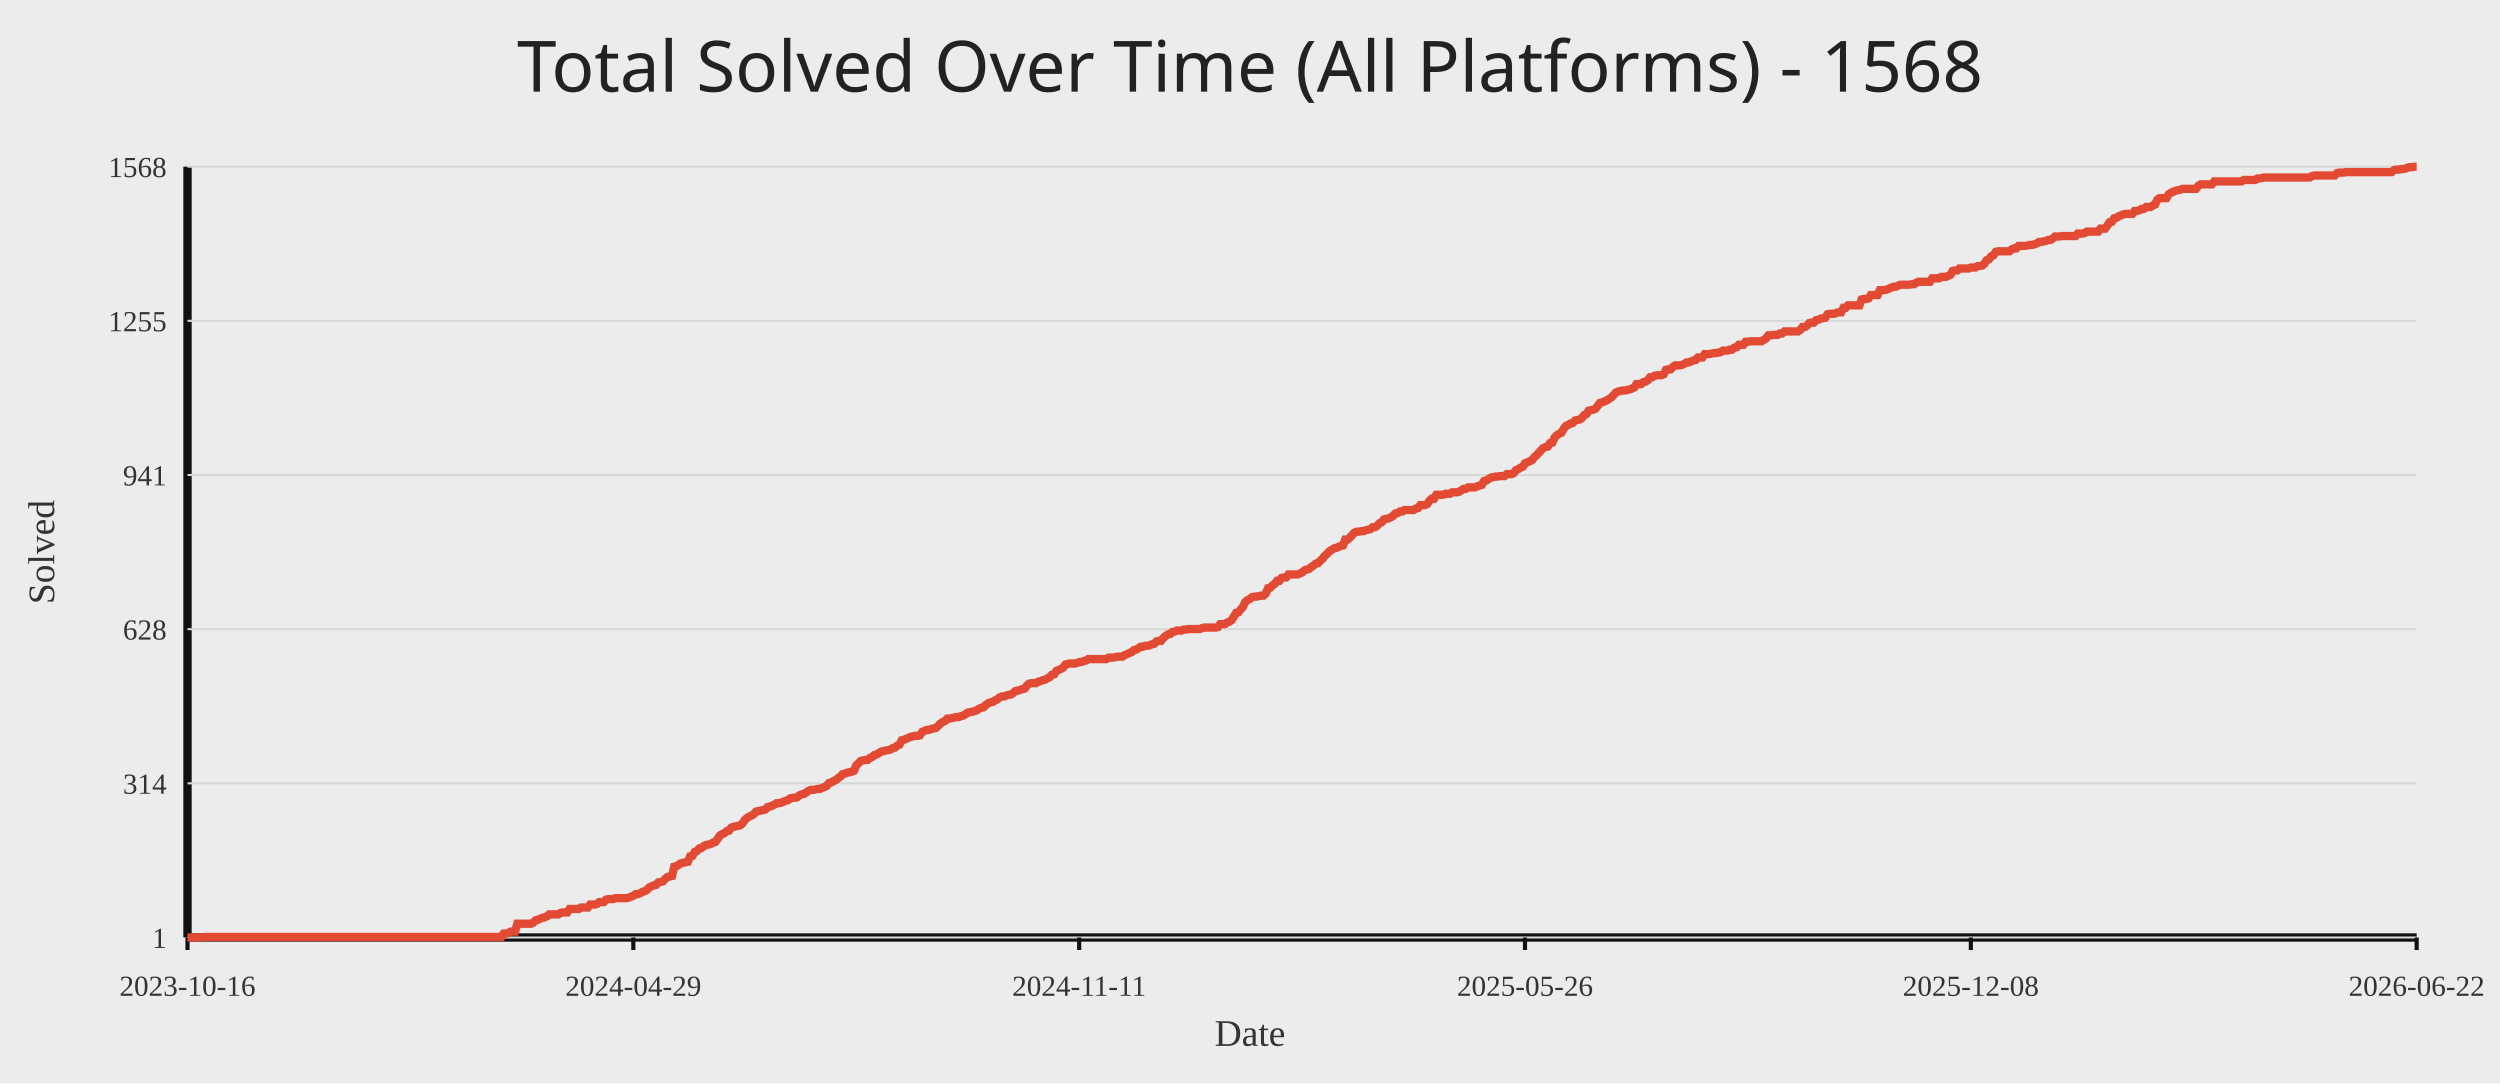
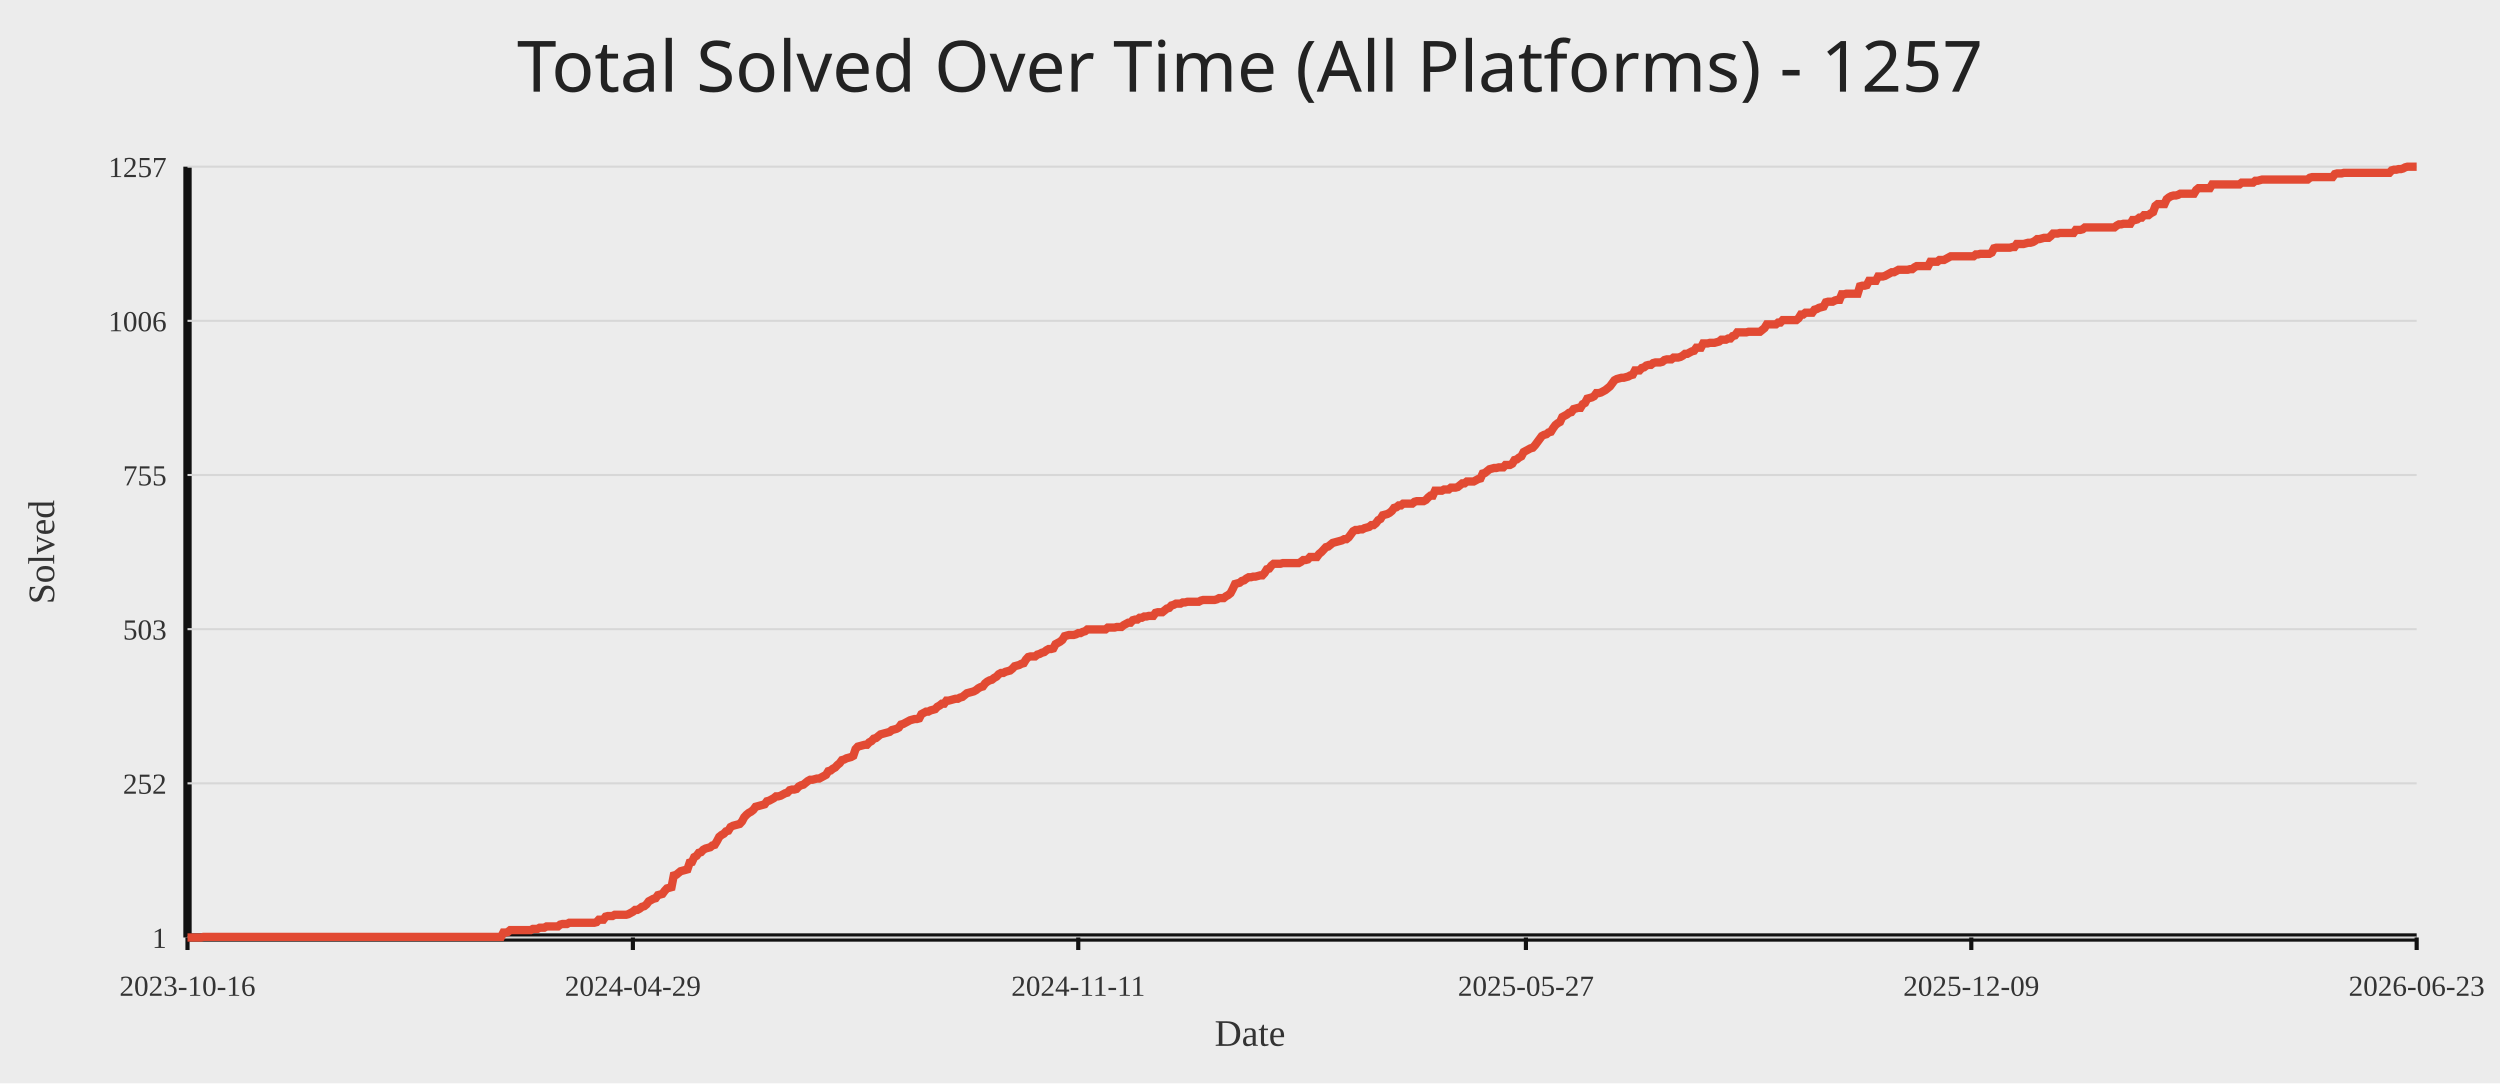
<svg xmlns="http://www.w3.org/2000/svg" width="1200" height="520">
  <rect width="100%" height="100%" fill="#ececec" />
-   <text x="50%" y="44" text-anchor="middle" fill="#222" font-size="34" font-family="Comic Sans MS, Segoe UI">Total Solved Over Time (All Platforms) - 1568</text>
+   <text x="50%" y="44" text-anchor="middle" fill="#222" font-size="34" font-family="Comic Sans MS, Segoe UI">Total Solved Over Time (All Platforms) - 1257</text>
  <line x1="90" y1="450" x2="1160" y2="450" stroke="#111" stroke-width="4" />
  <line x1="90" y1="80" x2="90" y2="450" stroke="#111" stroke-width="4" />
  <line x1="90" y1="450.00" x2="1160" y2="450.00" stroke="#d7d7d7" stroke-width="1" />
  <text x="80" y="455.00" text-anchor="end" fill="#333" font-size="14">1</text>
  <line x1="90" y1="376.00" x2="1160" y2="376.00" stroke="#d7d7d7" stroke-width="1" />
-   <text x="80" y="381.00" text-anchor="end" fill="#333" font-size="14">314</text>
+   <text x="80" y="381.00" text-anchor="end" fill="#333" font-size="14">252</text>
  <line x1="90" y1="302.00" x2="1160" y2="302.00" stroke="#d7d7d7" stroke-width="1" />
-   <text x="80" y="307.00" text-anchor="end" fill="#333" font-size="14">628</text>
+   <text x="80" y="307.00" text-anchor="end" fill="#333" font-size="14">503</text>
  <line x1="90" y1="228.00" x2="1160" y2="228.00" stroke="#d7d7d7" stroke-width="1" />
-   <text x="80" y="233.00" text-anchor="end" fill="#333" font-size="14">941</text>
+   <text x="80" y="233.00" text-anchor="end" fill="#333" font-size="14">755</text>
  <line x1="90" y1="154.00" x2="1160" y2="154.00" stroke="#d7d7d7" stroke-width="1" />
-   <text x="80" y="159.00" text-anchor="end" fill="#333" font-size="14">1255</text>
+   <text x="80" y="159.00" text-anchor="end" fill="#333" font-size="14">1006</text>
  <line x1="90" y1="80.00" x2="1160" y2="80.00" stroke="#d7d7d7" stroke-width="1" />
-   <text x="80" y="85.00" text-anchor="end" fill="#333" font-size="14">1568</text>
+   <text x="80" y="85.00" text-anchor="end" fill="#333" font-size="14">1257</text>
  <line x1="90.00" y1="450" x2="90.00" y2="456" stroke="#111" stroke-width="2" />
  <text x="90.00" y="478" text-anchor="middle" fill="#333" font-size="14">2023-10-16</text>
-   <line x1="304.00" y1="450" x2="304.00" y2="456" stroke="#111" stroke-width="2" />
-   <text x="304.00" y="478" text-anchor="middle" fill="#333" font-size="14">2024-04-29</text>
-   <line x1="518.00" y1="450" x2="518.00" y2="456" stroke="#111" stroke-width="2" />
-   <text x="518.00" y="478" text-anchor="middle" fill="#333" font-size="14">2024-11-11</text>
-   <line x1="732.00" y1="450" x2="732.00" y2="456" stroke="#111" stroke-width="2" />
-   <text x="732.00" y="478" text-anchor="middle" fill="#333" font-size="14">2025-05-26</text>
-   <line x1="946.00" y1="450" x2="946.00" y2="456" stroke="#111" stroke-width="2" />
-   <text x="946.00" y="478" text-anchor="middle" fill="#333" font-size="14">2025-12-08</text>
+   <line x1="303.78" y1="450" x2="303.78" y2="456" stroke="#111" stroke-width="2" />
+   <text x="303.78" y="478" text-anchor="middle" fill="#333" font-size="14">2024-04-29</text>
+   <line x1="517.56" y1="450" x2="517.56" y2="456" stroke="#111" stroke-width="2" />
+   <text x="517.56" y="478" text-anchor="middle" fill="#333" font-size="14">2024-11-11</text>
+   <line x1="732.44" y1="450" x2="732.44" y2="456" stroke="#111" stroke-width="2" />
+   <text x="732.44" y="478" text-anchor="middle" fill="#333" font-size="14">2025-05-27</text>
+   <line x1="946.22" y1="450" x2="946.22" y2="456" stroke="#111" stroke-width="2" />
+   <text x="946.22" y="478" text-anchor="middle" fill="#333" font-size="14">2025-12-09</text>
  <line x1="1160.00" y1="450" x2="1160.00" y2="456" stroke="#111" stroke-width="2" />
-   <text x="1160.00" y="478" text-anchor="middle" fill="#333" font-size="14">2026-06-22</text>
-   <polyline fill="none" stroke="#e24a33" stroke-width="4" points="90.00,450.00 91.09,450.00 92.18,450.00 93.28,450.00 94.37,450.00 95.46,450.00 96.55,450.00 97.64,449.76 98.73,449.76 99.83,449.76 100.92,449.76 102.01,449.76 103.10,449.76 104.19,449.76 105.29,449.76 106.38,449.76 107.47,449.76 108.56,449.76 109.65,449.76 110.74,449.76 111.84,449.76 112.93,449.76 114.02,449.76 115.11,449.76 116.20,449.76 117.30,449.76 118.39,449.76 119.48,449.76 120.57,449.76 121.66,449.76 122.76,449.76 123.85,449.76 124.94,449.76 126.03,449.76 127.12,449.76 128.21,449.76 129.31,449.76 130.40,449.76 131.49,449.76 132.58,449.76 133.67,449.76 134.77,449.76 135.86,449.76 136.95,449.76 138.04,449.76 139.13,449.76 140.22,449.76 141.32,449.76 142.41,449.76 143.50,449.76 144.59,449.76 145.68,449.76 146.78,449.76 147.87,449.76 148.96,449.76 150.05,449.76 151.14,449.76 152.23,449.76 153.33,449.76 154.42,449.76 155.51,449.76 156.60,449.76 157.69,449.76 158.79,449.76 159.88,449.76 160.97,449.76 162.06,449.76 163.15,449.76 164.24,449.76 165.34,449.76 166.43,449.76 167.52,449.76 168.61,449.76 169.70,449.76 170.80,449.76 171.89,449.76 172.98,449.76 174.07,449.76 175.16,449.76 176.26,449.76 177.35,449.76 178.44,449.76 179.53,449.76 180.62,449.76 181.71,449.76 182.81,449.76 183.90,449.76 184.99,449.76 186.08,449.76 187.17,449.76 188.27,449.76 189.36,449.76 190.45,449.76 191.54,449.76 192.63,449.76 193.72,449.76 194.82,449.76 195.91,449.76 197.00,449.76 198.09,449.76 199.18,449.76 200.28,449.76 201.37,449.76 202.46,449.76 203.55,449.76 204.64,449.76 205.73,449.76 206.83,449.76 207.92,449.76 209.01,449.76 210.10,449.76 211.19,449.76 212.29,449.76 213.38,449.76 214.47,449.76 215.56,449.76 216.65,449.76 217.74,449.76 218.84,449.76 219.93,449.76 221.02,449.76 222.11,449.76 223.20,449.76 224.30,449.76 225.39,449.76 226.48,449.76 227.57,449.76 228.66,449.76 229.76,449.76 230.85,449.76 231.94,449.76 233.03,449.76 234.12,449.76 235.21,449.76 236.31,449.76 237.40,449.76 238.49,449.76 239.58,449.76 240.67,449.76 241.77,448.11 242.86,448.11 243.95,447.87 245.04,447.17 246.13,447.17 247.22,447.17 248.32,443.39 249.41,443.39 250.50,443.39 251.59,443.39 252.68,443.39 253.78,443.39 254.87,443.39 255.96,442.92 257.05,441.74 258.14,441.50 259.23,441.03 260.33,440.56 261.42,440.32 262.51,439.85 263.60,438.90 264.69,438.90 265.79,438.90 266.88,438.90 267.97,438.90 269.06,438.19 270.15,437.96 271.24,437.96 272.34,437.96 273.43,436.31 274.52,436.31 275.61,436.31 276.70,436.31 277.80,436.31 278.89,435.60 279.98,435.60 281.07,435.60 282.16,435.60 283.26,434.18 284.35,434.18 285.44,434.18 286.53,433.94 287.62,433.00 288.71,433.00 289.81,433.00 290.90,431.82 291.99,431.58 293.08,431.58 294.17,431.58 295.27,431.11 296.36,431.11 297.45,431.11 298.54,431.11 299.63,431.11 300.72,431.11 301.82,430.87 302.91,430.40 304.00,429.93 305.09,429.22 306.18,429.22 307.28,428.75 308.37,428.04 309.46,427.80 310.55,427.10 311.64,425.92 312.73,425.44 313.83,424.97 314.92,424.74 316.01,423.55 317.10,423.32 318.19,423.08 319.29,421.90 320.38,420.96 321.47,420.72 322.56,420.49 323.65,416.00 324.74,415.76 325.84,415.05 326.93,414.35 328.02,414.11 329.11,413.87 330.20,413.64 331.30,411.04 332.39,410.80 333.48,408.92 334.57,408.44 335.66,407.26 336.76,407.03 337.85,406.08 338.94,405.61 340.03,405.37 341.12,405.14 342.21,404.43 343.31,404.19 344.40,402.78 345.49,401.12 346.58,400.41 347.67,399.94 348.77,399.00 349.86,398.76 350.95,397.35 352.04,396.87 353.13,396.64 354.22,396.40 355.32,396.16 356.41,395.22 357.50,393.57 358.59,392.62 359.68,391.91 360.78,391.44 361.87,390.73 362.96,389.55 364.05,389.32 365.14,389.08 366.23,388.84 367.33,388.61 368.42,387.43 369.51,387.19 370.60,386.72 371.69,386.25 372.79,385.54 373.88,385.54 374.97,385.30 376.06,384.83 377.15,384.36 378.24,384.12 379.34,383.18 380.43,382.94 381.52,382.94 382.61,382.71 383.70,381.76 384.80,381.29 385.89,381.05 386.98,380.34 388.07,379.64 389.16,379.16 390.26,379.16 391.35,378.93 392.44,378.69 393.53,378.69 394.62,378.22 395.71,377.75 396.81,377.28 397.90,375.86 398.99,375.62 400.08,374.91 401.17,374.44 402.27,373.50 403.36,372.79 404.45,371.61 405.54,371.37 406.63,370.90 407.72,370.66 408.82,370.43 409.91,369.96 411.00,367.36 412.09,366.41 413.18,365.23 414.28,365.00 415.37,364.76 416.46,364.76 417.55,363.82 418.64,363.34 419.73,362.40 420.83,362.16 421.92,361.46 423.01,360.75 424.10,360.51 425.19,360.27 426.29,360.04 427.38,359.80 428.47,359.09 429.56,358.86 430.65,357.91 431.74,357.44 432.84,355.32 433.93,355.08 435.02,354.61 436.11,354.14 437.20,353.66 438.30,353.43 439.39,353.19 440.48,353.19 441.57,352.95 442.66,351.30 443.76,350.83 444.85,350.36 445.94,350.36 447.03,349.89 448.12,349.65 449.21,349.41 450.31,348.47 451.40,347.29 452.49,346.58 453.58,346.11 454.67,344.93 455.77,344.93 456.86,344.69 457.95,344.45 459.04,344.22 460.13,344.22 461.22,343.75 462.32,343.51 463.41,342.80 464.50,342.09 465.59,341.86 466.68,341.62 467.78,341.38 468.87,340.91 469.96,340.20 471.05,339.73 472.14,339.50 473.23,338.32 474.33,337.61 475.42,337.13 476.51,336.90 477.60,336.19 478.69,335.72 479.79,334.77 480.88,334.30 481.97,334.30 483.06,333.83 484.15,333.59 485.24,333.36 486.34,332.65 487.43,331.70 488.52,331.47 489.61,331.23 490.70,330.76 491.80,330.52 492.89,329.11 493.98,328.16 495.07,327.93 496.16,327.93 497.26,327.93 498.35,327.22 499.44,326.98 500.53,326.51 501.62,326.27 502.71,325.56 503.81,325.09 504.90,323.91 505.99,323.68 507.08,322.02 508.17,321.55 509.27,321.08 510.36,320.37 511.45,318.95 512.54,318.72 513.63,318.48 514.72,318.48 515.82,318.48 516.91,318.25 518.00,317.77 519.09,317.77 520.18,317.30 521.28,317.06 522.37,316.36 523.46,316.36 524.55,316.36 525.64,316.36 526.73,316.36 527.83,316.36 528.92,316.36 530.01,316.36 531.10,316.36 532.19,315.65 533.29,315.65 534.38,315.65 535.47,315.41 536.56,315.18 537.65,315.18 538.74,315.18 539.84,314.47 540.93,313.99 542.02,313.52 543.11,313.05 544.20,312.11 545.30,311.87 546.39,311.16 547.48,310.45 548.57,310.45 549.66,309.98 550.76,309.98 551.85,309.74 552.94,309.27 554.03,309.04 555.12,307.86 556.21,307.62 557.31,307.62 558.40,306.20 559.49,305.26 560.58,304.55 561.67,304.31 562.77,303.37 563.86,303.13 564.95,302.66 566.04,302.66 567.13,302.66 568.22,302.19 569.32,302.19 570.41,301.95 571.50,301.95 572.59,301.95 573.68,301.95 574.78,301.95 575.87,301.95 576.96,301.48 578.05,301.24 579.14,301.24 580.23,301.24 581.33,301.24 582.42,301.24 583.51,301.24 584.60,301.01 585.69,299.59 586.79,299.59 587.88,299.59 588.97,298.88 590.06,298.41 591.15,297.70 592.24,296.05 593.34,294.16 594.43,293.92 595.52,292.51 596.61,291.33 597.70,288.97 598.80,288.02 599.89,287.55 600.98,286.60 602.07,286.37 603.16,286.37 604.26,286.13 605.35,285.90 606.44,285.90 607.53,284.95 608.62,282.35 609.71,282.12 610.81,280.94 611.90,280.23 612.99,278.81 614.08,278.81 615.17,277.40 616.27,277.16 617.36,277.16 618.45,275.74 619.54,275.74 620.63,275.74 621.72,275.74 622.82,275.74 623.91,275.27 625.00,274.80 626.09,273.85 627.18,273.38 628.28,273.15 629.37,272.20 630.46,271.49 631.55,270.55 632.64,270.31 633.73,269.13 634.83,268.19 635.92,266.77 637.01,265.83 638.10,264.65 639.19,263.94 640.29,263.23 641.38,262.99 642.47,262.52 643.56,262.05 644.65,261.81 645.74,258.98 646.84,258.98 647.93,258.03 649.02,256.85 650.11,255.67 651.20,255.20 652.30,255.20 653.39,254.96 654.48,254.96 655.57,254.49 656.66,254.26 657.76,254.02 658.85,253.08 659.94,253.08 661.03,252.37 662.12,251.19 663.21,250.71 664.31,249.30 665.40,249.06 666.49,248.83 667.58,248.35 668.67,247.65 669.77,246.46 670.86,246.23 671.95,245.52 673.04,245.52 674.13,244.81 675.22,244.81 676.32,244.81 677.41,244.81 678.50,244.81 679.59,244.10 680.68,243.87 681.78,242.45 682.87,242.45 683.96,242.45 685.05,241.98 686.14,240.33 687.23,239.38 688.33,239.38 689.42,237.49 690.51,237.49 691.60,237.49 692.69,237.49 693.79,237.02 694.88,237.02 695.97,237.02 697.06,236.31 698.15,236.31 699.24,236.31 700.34,236.08 701.43,235.37 702.52,234.66 703.61,234.66 704.70,233.95 705.80,233.95 706.89,233.95 707.98,233.95 709.07,233.48 710.16,233.01 711.26,232.77 712.35,230.88 713.44,230.64 714.53,229.94 715.62,229.23 716.71,228.99 717.81,228.76 718.90,228.76 719.99,228.52 721.08,228.52 722.17,228.52 723.27,227.57 724.36,227.57 725.45,227.57 726.54,227.10 727.63,225.69 728.72,225.21 729.82,224.51 730.91,224.03 732.00,222.38 733.09,221.91 734.18,221.44 735.28,220.96 736.37,219.55 737.46,218.60 738.55,217.42 739.64,216.24 740.73,215.06 741.83,214.59 742.92,214.35 744.01,212.70 745.10,212.46 746.19,210.10 747.29,208.92 748.38,208.21 749.47,207.74 750.56,205.85 751.65,204.44 752.74,203.96 753.84,203.25 754.93,203.02 756.02,201.84 757.11,201.60 758.20,201.37 759.30,200.66 760.39,199.24 761.48,198.77 762.57,197.12 763.66,196.88 764.76,196.64 765.85,196.17 766.94,194.75 768.03,193.34 769.12,193.10 770.21,192.63 771.31,192.16 772.40,191.45 773.49,190.74 774.58,189.56 775.67,188.38 776.77,187.91 777.86,187.67 778.95,187.43 780.04,187.43 781.13,187.20 782.22,186.96 783.32,186.49 784.41,186.02 785.50,184.37 786.59,184.37 787.68,184.37 788.78,183.42 789.87,183.18 790.96,182.48 792.05,181.06 793.14,181.06 794.23,180.35 795.33,180.11 796.42,180.11 797.51,180.11 798.60,179.64 799.69,177.52 800.79,177.28 801.88,177.28 802.97,176.10 804.06,175.39 805.15,175.39 806.24,175.39 807.34,175.16 808.43,174.68 809.52,173.98 810.61,173.98 811.70,173.50 812.80,173.03 813.89,172.80 814.98,171.61 816.07,171.61 817.16,171.61 818.26,169.96 819.35,169.96 820.44,169.96 821.53,169.73 822.62,169.49 823.71,169.49 824.81,169.25 825.90,169.02 826.99,168.31 828.08,168.31 829.17,168.31 830.27,167.84 831.36,167.84 832.45,166.89 833.54,166.66 834.63,165.48 835.72,165.48 836.82,165.48 837.91,164.06 839.00,164.06 840.09,163.82 841.18,163.82 842.28,163.82 843.37,163.82 844.46,163.82 845.55,163.82 846.64,163.11 847.73,162.41 848.83,160.99 849.92,160.99 851.01,160.75 852.10,160.75 853.19,160.75 854.29,160.04 855.38,160.04 856.47,159.10 857.56,159.10 858.65,159.10 859.74,159.10 860.84,159.10 861.93,159.10 863.02,159.10 864.11,158.39 865.20,156.98 866.30,156.98 867.39,156.27 868.48,155.09 869.57,154.85 870.66,154.85 871.76,153.67 872.85,153.43 873.94,152.96 875.03,152.72 876.12,152.49 877.21,150.84 878.31,150.60 879.40,150.60 880.49,150.60 881.58,150.13 882.67,149.89 883.77,149.89 884.86,147.77 885.95,147.77 887.04,146.59 888.13,146.59 889.22,146.59 890.32,146.59 891.41,146.59 892.50,146.59 893.59,143.75 894.68,143.52 895.78,143.52 896.87,143.28 897.96,141.63 899.05,141.63 900.14,141.63 901.23,141.63 902.33,139.27 903.42,139.27 904.51,139.27 905.60,139.03 906.69,138.56 907.79,138.09 908.88,137.61 909.97,137.61 911.06,137.14 912.15,136.67 913.24,136.67 914.34,136.67 915.43,136.67 916.52,136.67 917.61,136.43 918.70,136.43 919.80,135.72 920.89,135.25 921.98,135.25 923.07,135.25 924.16,135.25 925.26,135.25 926.35,135.25 927.44,133.60 928.53,133.60 929.62,133.60 930.71,133.60 931.81,132.89 932.90,132.89 933.99,132.89 935.08,132.42 936.17,131.95 937.27,130.06 938.36,129.82 939.45,129.82 940.54,128.88 941.63,128.88 942.72,128.88 943.82,128.88 944.91,128.88 946.00,128.40 947.09,128.40 948.18,128.40 949.28,127.70 950.37,127.70 951.46,127.46 952.55,126.52 953.64,124.86 954.73,124.39 955.83,122.97 956.92,122.50 958.01,120.85 959.10,120.61 960.19,120.61 961.29,120.61 962.38,120.61 963.47,120.61 964.56,120.61 965.65,119.67 966.74,119.20 967.84,119.20 968.93,118.02 970.02,118.02 971.11,118.02 972.20,118.02 973.30,117.78 974.39,117.54 975.48,117.54 976.57,117.31 977.66,116.83 978.76,116.13 979.85,116.13 980.94,115.89 982.03,115.65 983.12,115.18 984.21,115.18 985.31,114.47 986.40,113.53 987.49,113.53 988.58,113.53 989.67,113.29 990.77,113.29 991.86,113.29 992.95,113.29 994.04,113.29 995.13,113.29 996.22,113.29 997.32,112.11 998.41,112.11 999.50,112.11 1000.59,111.88 1001.68,111.17 1002.78,111.17 1003.87,111.17 1004.96,111.17 1006.05,111.17 1007.14,111.17 1008.23,109.75 1009.33,109.75 1010.42,109.75 1011.51,108.33 1012.60,106.68 1013.69,106.45 1014.79,104.79 1015.88,104.56 1016.97,103.85 1018.06,103.38 1019.15,102.90 1020.24,102.67 1021.34,102.67 1022.43,102.67 1023.52,102.67 1024.61,101.25 1025.70,101.25 1026.80,101.01 1027.89,100.31 1028.98,100.31 1030.07,99.36 1031.16,99.36 1032.26,99.36 1033.35,98.65 1034.44,98.18 1035.53,95.82 1036.62,95.11 1037.71,95.11 1038.81,95.11 1039.90,95.11 1040.99,93.22 1042.08,92.51 1043.17,92.04 1044.27,91.57 1045.36,91.33 1046.45,91.10 1047.54,90.63 1048.63,90.63 1049.72,90.63 1050.82,90.63 1051.91,90.63 1053.00,90.63 1054.09,90.63 1055.18,89.21 1056.28,88.50 1057.37,88.50 1058.46,88.50 1059.55,88.50 1060.64,88.50 1061.73,88.50 1062.83,87.08 1063.92,87.08 1065.01,87.08 1066.10,87.08 1067.19,87.08 1068.29,87.08 1069.38,87.08 1070.47,87.08 1071.56,87.08 1072.65,87.08 1073.74,87.08 1074.84,87.08 1075.93,87.08 1077.02,86.38 1078.11,86.38 1079.20,86.38 1080.30,86.38 1081.39,86.38 1082.48,86.38 1083.57,85.67 1084.66,85.67 1085.76,85.43 1086.85,85.19 1087.94,85.19 1089.03,85.19 1090.12,85.19 1091.21,85.19 1092.31,85.19 1093.40,85.19 1094.49,85.19 1095.58,85.19 1096.67,85.19 1097.77,85.19 1098.86,85.19 1099.95,85.19 1101.04,85.19 1102.13,85.19 1103.22,85.19 1104.32,85.19 1105.41,85.19 1106.50,85.19 1107.59,85.19 1108.68,85.19 1109.78,84.49 1110.87,84.25 1111.96,84.25 1113.05,84.25 1114.14,84.25 1115.23,84.25 1116.33,84.25 1117.42,84.25 1118.51,84.25 1119.60,84.25 1120.69,84.25 1121.79,83.07 1122.88,82.83 1123.97,82.83 1125.06,82.83 1126.15,82.60 1127.24,82.60 1128.34,82.60 1129.43,82.60 1130.52,82.60 1131.61,82.60 1132.70,82.60 1133.80,82.60 1134.89,82.60 1135.98,82.60 1137.07,82.60 1138.16,82.60 1139.26,82.60 1140.35,82.60 1141.44,82.60 1142.53,82.60 1143.62,82.60 1144.71,82.60 1145.81,82.60 1146.90,82.60 1147.99,82.60 1149.08,81.65 1150.17,81.42 1151.27,81.42 1152.36,81.18 1153.45,81.18 1154.54,80.94 1155.63,80.47 1156.72,80.24 1157.82,80.24 1158.91,80.00 1160.00,80.00" />
+   <text x="1160.00" y="478" text-anchor="middle" fill="#333" font-size="14">2026-06-23</text>
+   <polyline fill="none" stroke="#e24a33" stroke-width="4" points="90.00,450.00 91.09,450.00 92.18,450.00 93.27,450.00 94.36,450.00 95.45,450.00 96.54,450.00 97.64,449.71 98.73,449.71 99.82,449.71 100.91,449.71 102.00,449.71 103.09,449.71 104.18,449.71 105.27,449.71 106.36,449.71 107.45,449.71 108.54,449.71 109.63,449.71 110.72,449.71 111.81,449.71 112.91,449.71 114.00,449.71 115.09,449.71 116.18,449.71 117.27,449.71 118.36,449.71 119.45,449.71 120.54,449.71 121.63,449.71 122.72,449.71 123.81,449.71 124.90,449.71 125.99,449.71 127.08,449.71 128.18,449.71 129.27,449.71 130.36,449.71 131.45,449.71 132.54,449.71 133.63,449.71 134.72,449.71 135.81,449.71 136.90,449.71 137.99,449.71 139.08,449.71 140.17,449.71 141.26,449.71 142.35,449.71 143.45,449.71 144.54,449.71 145.63,449.71 146.72,449.71 147.81,449.71 148.90,449.71 149.99,449.71 151.08,449.71 152.17,449.71 153.26,449.71 154.35,449.71 155.44,449.71 156.53,449.71 157.62,449.71 158.72,449.71 159.81,449.71 160.90,449.71 161.99,449.71 163.08,449.71 164.17,449.71 165.26,449.71 166.35,449.71 167.44,449.71 168.53,449.71 169.62,449.71 170.71,449.71 171.80,449.71 172.90,449.71 173.99,449.71 175.08,449.71 176.17,449.71 177.26,449.71 178.35,449.71 179.44,449.71 180.53,449.71 181.62,449.71 182.71,449.71 183.80,449.71 184.89,449.71 185.98,449.71 187.07,449.71 188.17,449.71 189.26,449.71 190.35,449.71 191.44,449.71 192.53,449.71 193.62,449.71 194.71,449.71 195.80,449.71 196.89,449.71 197.98,449.71 199.07,449.71 200.16,449.71 201.25,449.71 202.34,449.71 203.44,449.71 204.53,449.71 205.62,449.71 206.71,449.71 207.80,449.71 208.89,449.71 209.98,449.71 211.07,449.71 212.16,449.71 213.25,449.71 214.34,449.71 215.43,449.71 216.52,449.71 217.61,449.71 218.71,449.71 219.80,449.71 220.89,449.71 221.98,449.71 223.07,449.71 224.16,449.71 225.25,449.71 226.34,449.71 227.43,449.71 228.52,449.71 229.61,449.71 230.70,449.71 231.79,449.71 232.88,449.71 233.98,449.71 235.07,449.71 236.16,449.71 237.25,449.71 238.34,449.71 239.43,449.71 240.52,449.71 241.61,447.64 242.70,447.64 243.79,447.35 244.88,446.46 245.97,446.46 247.06,446.46 248.15,446.46 249.25,446.46 250.34,446.46 251.43,446.46 252.52,446.46 253.61,446.46 254.70,446.46 255.79,445.88 256.88,445.88 257.97,445.88 259.06,445.29 260.15,445.29 261.24,445.29 262.33,444.70 263.43,444.70 264.52,444.70 265.61,444.70 266.70,444.70 267.79,444.70 268.88,443.81 269.97,443.52 271.06,443.52 272.15,443.52 273.24,442.93 274.33,442.93 275.42,442.93 276.51,442.93 277.60,442.93 278.70,442.93 279.79,442.93 280.88,442.93 281.97,442.93 283.06,442.93 284.15,442.93 285.24,442.93 286.33,442.64 287.42,441.46 288.51,441.46 289.60,441.46 290.69,439.98 291.78,439.69 292.87,439.69 293.97,439.69 295.06,439.10 296.15,439.10 297.24,439.10 298.33,439.10 299.42,439.10 300.51,439.10 301.60,438.81 302.69,438.22 303.78,437.63 304.87,436.74 305.96,436.74 307.05,436.15 308.14,435.27 309.24,434.98 310.33,434.09 311.42,432.62 312.51,432.03 313.60,431.44 314.69,431.15 315.78,429.67 316.87,429.38 317.96,429.08 319.05,427.61 320.14,426.43 321.23,426.14 322.32,425.84 323.41,420.25 324.51,419.95 325.60,419.07 326.69,418.18 327.78,417.89 328.87,417.60 329.96,417.30 331.05,414.06 332.14,413.77 333.23,411.41 334.32,410.82 335.41,409.35 336.50,409.05 337.59,407.87 338.69,407.29 339.78,406.99 340.87,406.70 341.96,405.81 343.05,405.52 344.14,403.75 345.23,401.69 346.32,400.80 347.41,400.21 348.50,399.04 349.59,398.74 350.68,396.97 351.77,396.39 352.86,396.09 353.96,395.80 355.05,395.50 356.14,394.32 357.23,392.26 358.32,391.08 359.41,390.20 360.50,389.61 361.59,388.73 362.68,387.25 363.77,386.96 364.86,386.66 365.95,386.37 367.04,386.07 368.13,384.60 369.23,384.31 370.32,383.72 371.41,383.13 372.50,382.25 373.59,382.25 374.68,381.95 375.77,381.36 376.86,380.77 377.95,380.48 379.04,379.30 380.13,379.00 381.22,379.00 382.31,378.71 383.40,377.53 384.50,376.94 385.59,376.65 386.68,375.76 387.77,374.88 388.86,374.29 389.95,374.29 391.04,374.00 392.13,373.70 393.22,373.70 394.31,373.11 395.40,372.52 396.49,371.93 397.58,370.17 398.67,369.87 399.77,368.99 400.86,368.40 401.95,367.22 403.04,366.34 404.13,364.86 405.22,364.57 406.31,363.98 407.40,363.69 408.49,363.39 409.58,362.80 410.67,359.56 411.76,358.38 412.85,358.09 413.94,357.79 415.04,357.50 416.13,357.50 417.22,356.32 418.31,355.73 419.40,354.55 420.49,354.26 421.58,353.38 422.67,352.49 423.76,352.20 424.85,351.90 425.94,351.61 427.03,351.31 428.12,350.43 429.22,350.14 430.31,349.84 431.40,349.25 432.49,347.78 433.58,347.48 434.67,346.89 435.76,346.31 436.85,345.72 437.94,345.42 439.03,345.13 440.12,345.13 441.21,344.83 442.30,342.77 443.39,342.18 444.49,341.59 445.58,341.59 446.67,341.00 447.76,340.71 448.85,340.41 449.94,339.24 451.03,338.65 452.12,337.76 453.21,337.76 454.30,336.29 455.39,336.29 456.48,336.00 457.57,335.70 458.66,335.41 459.76,335.41 460.85,334.82 461.94,334.52 463.03,333.64 464.12,332.75 465.21,332.46 466.30,332.17 467.39,331.87 468.48,331.28 469.57,330.40 470.66,329.81 471.75,329.51 472.84,328.04 473.93,327.16 475.03,326.57 476.12,326.27 477.21,325.39 478.30,324.80 479.39,323.62 480.48,323.03 481.57,323.03 482.66,322.44 483.75,322.15 484.84,321.86 485.93,320.97 487.02,319.79 488.11,319.50 489.20,319.20 490.30,318.61 491.39,318.32 492.48,316.55 493.57,315.37 494.66,315.08 495.75,315.08 496.84,315.08 497.93,314.20 499.02,313.90 500.11,313.31 501.20,313.02 502.29,312.13 503.38,311.54 504.48,311.54 505.57,311.25 506.66,309.19 507.75,308.60 508.84,308.01 509.93,307.13 511.02,305.36 512.11,305.06 513.20,304.77 514.29,304.77 515.38,304.77 516.47,304.47 517.56,303.89 518.65,303.89 519.75,303.30 520.84,303.00 521.93,302.12 523.02,302.12 524.11,302.12 525.20,302.12 526.29,302.12 527.38,302.12 528.47,302.12 529.56,302.12 530.65,302.12 531.74,301.23 532.83,301.23 533.92,301.23 535.02,301.23 536.11,300.94 537.20,300.94 538.29,300.94 539.38,300.06 540.47,299.47 541.56,298.88 542.65,298.88 543.74,297.70 544.83,297.40 545.92,297.40 547.01,296.52 548.10,296.52 549.19,295.93 550.29,295.93 551.38,295.64 552.47,295.64 553.56,295.64 554.65,294.16 555.74,293.87 556.83,293.87 557.92,293.87 559.01,292.99 560.10,292.10 561.19,291.81 562.28,290.63 563.37,290.33 564.46,289.75 565.56,289.75 566.65,289.75 567.74,289.16 568.83,289.16 569.92,288.86 571.01,288.86 572.10,288.86 573.19,288.86 574.28,288.86 575.37,288.86 576.46,288.27 577.55,287.98 578.64,287.98 579.73,287.98 580.83,287.98 581.92,287.98 583.01,287.98 584.10,287.68 585.19,287.09 586.28,287.09 587.37,287.09 588.46,286.21 589.55,285.62 590.64,284.74 591.73,282.68 592.82,280.32 593.91,280.02 595.01,279.73 596.10,278.85 597.19,278.55 598.28,277.67 599.37,277.08 600.46,277.08 601.55,276.78 602.64,276.78 603.73,276.49 604.82,276.19 605.91,276.19 607.00,275.02 608.09,273.25 609.18,272.95 610.28,271.48 611.37,270.60 612.46,270.60 613.55,270.60 614.64,270.60 615.73,270.30 616.82,270.30 617.91,270.30 619.00,270.30 620.09,270.30 621.18,270.30 622.27,270.30 623.36,270.30 624.45,269.71 625.55,268.83 626.64,268.83 627.73,268.54 628.82,267.36 629.91,267.36 631.00,267.36 632.09,267.36 633.18,265.88 634.27,265.00 635.36,263.82 636.45,262.64 637.54,262.35 638.63,261.46 639.72,260.58 640.82,260.29 641.91,259.99 643.00,259.70 644.09,259.40 645.18,258.81 646.27,258.81 647.36,257.93 648.45,256.46 649.54,254.98 650.63,254.39 651.72,254.39 652.81,254.10 653.90,254.10 654.99,253.51 656.09,253.22 657.18,252.92 658.27,252.04 659.36,252.04 660.45,251.15 661.54,249.68 662.63,249.09 663.72,247.32 664.81,247.03 665.90,246.74 666.99,246.15 668.08,245.26 669.17,243.79 670.27,243.50 671.36,242.61 672.45,242.61 673.54,241.73 674.63,241.73 675.72,241.73 676.81,241.73 677.90,241.73 678.99,240.84 680.08,240.55 681.17,240.55 682.26,240.55 683.35,240.55 684.44,239.96 685.54,238.78 686.63,237.90 687.72,237.90 688.81,235.54 689.90,235.54 690.99,235.54 692.08,235.54 693.17,234.95 694.26,234.95 695.35,234.95 696.44,234.07 697.53,234.07 698.62,234.07 699.71,233.77 700.81,232.89 701.90,232.01 702.99,232.01 704.08,231.12 705.17,231.12 706.26,231.12 707.35,231.12 708.44,230.53 709.53,229.94 710.62,229.65 711.71,227.29 712.80,227.00 713.89,226.11 714.98,225.23 716.08,224.94 717.17,224.64 718.26,224.64 719.35,224.35 720.44,224.35 721.53,224.35 722.62,223.17 723.71,223.17 724.80,223.17 725.89,222.58 726.98,220.81 728.07,220.52 729.16,219.63 730.25,219.04 731.35,216.98 732.44,216.39 733.53,215.80 734.62,215.21 735.71,214.92 736.80,213.74 737.89,212.27 738.98,210.80 740.07,209.32 741.16,208.73 742.25,208.44 743.34,207.56 744.43,207.26 745.52,205.49 746.62,204.02 747.71,203.14 748.80,202.55 749.89,200.19 750.98,199.60 752.07,199.01 753.16,198.13 754.25,197.83 755.34,196.36 756.43,196.07 757.52,195.77 758.61,195.77 759.70,194.00 760.80,193.42 761.89,191.35 762.98,191.06 764.07,190.76 765.16,190.18 766.25,188.70 767.34,188.70 768.43,188.41 769.52,187.82 770.61,187.23 771.70,186.35 772.79,185.46 773.88,183.99 774.97,182.52 776.07,181.93 777.16,181.63 778.25,181.34 779.34,181.34 780.43,181.04 781.52,180.75 782.61,180.16 783.70,179.86 784.79,177.80 785.88,177.80 786.97,177.80 788.06,176.62 789.15,176.33 790.24,175.45 791.34,175.15 792.43,175.15 793.52,174.27 794.61,173.97 795.70,173.97 796.79,173.97 797.88,173.68 798.97,172.79 800.06,172.50 801.15,172.50 802.24,172.50 803.33,171.62 804.42,171.62 805.51,171.62 806.61,171.32 807.70,170.73 808.79,169.85 809.88,169.85 810.97,169.26 812.06,168.67 813.15,168.38 814.24,166.90 815.33,166.90 816.42,166.90 817.51,164.84 818.60,164.84 819.69,164.84 820.78,164.55 821.88,164.55 822.97,164.55 824.06,164.25 825.15,163.96 826.24,163.07 827.33,163.07 828.42,163.07 829.51,162.48 830.60,162.48 831.69,161.31 832.78,161.01 833.87,159.54 834.96,159.54 836.06,159.54 837.15,159.54 838.24,159.54 839.33,159.24 840.42,159.24 841.51,159.24 842.60,159.24 843.69,159.24 844.78,159.24 845.87,158.36 846.96,157.48 848.05,155.71 849.14,155.71 850.23,155.71 851.33,155.71 852.42,155.71 853.51,154.82 854.60,154.82 855.69,153.65 856.78,153.65 857.87,153.65 858.96,153.65 860.05,153.65 861.14,153.65 862.23,153.65 863.32,152.76 864.41,151.00 865.50,151.00 866.60,150.11 867.69,150.11 868.78,150.11 869.87,150.11 870.96,148.64 872.05,148.34 873.14,147.75 874.23,147.46 875.32,147.17 876.41,145.10 877.50,144.81 878.59,144.81 879.68,144.81 880.77,144.22 881.87,143.93 882.96,143.93 884.05,141.27 885.14,141.27 886.23,140.98 887.32,140.98 888.41,140.98 889.50,140.98 890.59,140.98 891.68,140.98 892.77,137.44 893.86,137.15 894.95,137.15 896.04,136.86 897.14,134.79 898.23,134.79 899.32,134.79 900.41,134.79 901.50,132.73 902.59,132.73 903.68,132.73 904.77,132.44 905.86,131.85 906.95,131.26 908.04,130.67 909.13,130.67 910.22,130.08 911.31,129.49 912.41,129.49 913.50,129.49 914.59,129.49 915.68,129.49 916.77,129.20 917.86,129.20 918.95,128.31 920.04,127.72 921.13,127.72 922.22,127.72 923.31,127.72 924.40,127.72 925.49,127.72 926.59,125.66 927.68,125.66 928.77,125.66 929.86,125.66 930.95,124.78 932.04,124.78 933.13,124.78 934.22,124.19 935.31,123.60 936.40,123.01 937.49,123.01 938.58,123.01 939.67,123.01 940.76,123.01 941.86,123.01 942.95,123.01 944.04,123.01 945.13,123.01 946.22,123.01 947.31,123.01 948.40,122.13 949.49,122.13 950.58,121.83 951.67,121.83 952.76,121.83 953.85,121.83 954.94,121.83 956.03,121.24 957.13,119.18 958.22,118.89 959.31,118.89 960.40,118.89 961.49,118.89 962.58,118.89 963.67,118.89 964.76,118.89 965.85,118.59 966.94,118.59 968.03,117.12 969.12,117.12 970.21,117.12 971.30,117.12 972.40,116.82 973.49,116.53 974.58,116.53 975.67,116.23 976.76,115.64 977.85,114.76 978.94,114.76 980.03,114.47 981.12,114.17 982.21,114.17 983.30,114.17 984.39,113.29 985.48,112.11 986.57,112.11 987.67,112.11 988.76,111.82 989.85,111.82 990.94,111.82 992.03,111.82 993.12,111.82 994.21,111.82 995.30,111.82 996.39,110.34 997.48,110.34 998.57,110.34 999.66,110.05 1000.75,109.16 1001.85,109.16 1002.94,109.16 1004.03,109.16 1005.12,109.16 1006.21,109.16 1007.30,109.16 1008.39,109.16 1009.48,109.16 1010.57,109.16 1011.66,109.16 1012.75,109.16 1013.84,109.16 1014.93,109.16 1016.02,108.28 1017.12,107.69 1018.21,107.69 1019.30,107.40 1020.39,107.40 1021.48,107.40 1022.57,107.40 1023.66,105.63 1024.75,105.63 1025.84,105.33 1026.93,104.45 1028.02,104.45 1029.11,103.27 1030.20,103.27 1031.29,103.27 1032.39,102.39 1033.48,101.80 1034.57,98.85 1035.66,97.97 1036.75,97.97 1037.84,97.97 1038.93,97.97 1040.02,95.61 1041.11,94.73 1042.20,94.14 1043.29,93.85 1044.38,93.85 1045.47,93.55 1046.56,92.96 1047.66,92.96 1048.75,92.96 1049.84,92.96 1050.93,92.96 1052.02,92.96 1053.11,92.96 1054.20,91.19 1055.29,90.31 1056.38,90.31 1057.47,90.31 1058.56,90.31 1059.65,90.31 1060.74,90.31 1061.83,88.54 1062.93,88.54 1064.02,88.54 1065.11,88.54 1066.20,88.54 1067.29,88.54 1068.38,88.54 1069.47,88.54 1070.56,88.54 1071.65,88.54 1072.74,88.54 1073.83,88.54 1074.92,88.54 1076.01,87.66 1077.10,87.66 1078.20,87.66 1079.29,87.66 1080.38,87.66 1081.47,87.66 1082.56,86.78 1083.65,86.78 1084.74,86.48 1085.83,86.19 1086.92,86.19 1088.01,86.19 1089.10,86.19 1090.19,86.19 1091.28,86.19 1092.38,86.19 1093.47,86.19 1094.56,86.19 1095.65,86.19 1096.74,86.19 1097.83,86.19 1098.92,86.19 1100.01,86.19 1101.10,86.19 1102.19,86.19 1103.28,86.19 1104.37,86.19 1105.46,86.19 1106.55,86.19 1107.65,86.19 1108.74,85.30 1109.83,85.01 1110.92,85.01 1112.01,85.01 1113.10,85.01 1114.19,85.01 1115.28,85.01 1116.37,85.01 1117.46,85.01 1118.55,85.01 1119.64,85.01 1120.73,83.54 1121.82,83.24 1122.92,83.24 1124.01,83.24 1125.10,82.95 1126.19,82.95 1127.28,82.95 1128.37,82.95 1129.46,82.95 1130.55,82.95 1131.64,82.95 1132.73,82.95 1133.82,82.95 1134.91,82.95 1136.00,82.95 1137.09,82.95 1138.19,82.95 1139.28,82.95 1140.37,82.95 1141.46,82.95 1142.55,82.95 1143.64,82.95 1144.73,82.95 1145.82,82.95 1146.91,82.95 1148.00,81.77 1149.09,81.47 1150.18,81.47 1151.27,81.18 1152.36,81.18 1153.46,80.88 1154.55,80.29 1155.64,80.00 1156.73,80.00 1157.82,80.00 1158.91,80.00 1160.00,80.00" />
  <text x="50%" y="502" text-anchor="middle" fill="#333" font-size="18">Date</text>
  <text x="26" y="265.00" transform="rotate(-90 26 265.00)" text-anchor="middle" fill="#333" font-size="18">Solved</text>
</svg>
